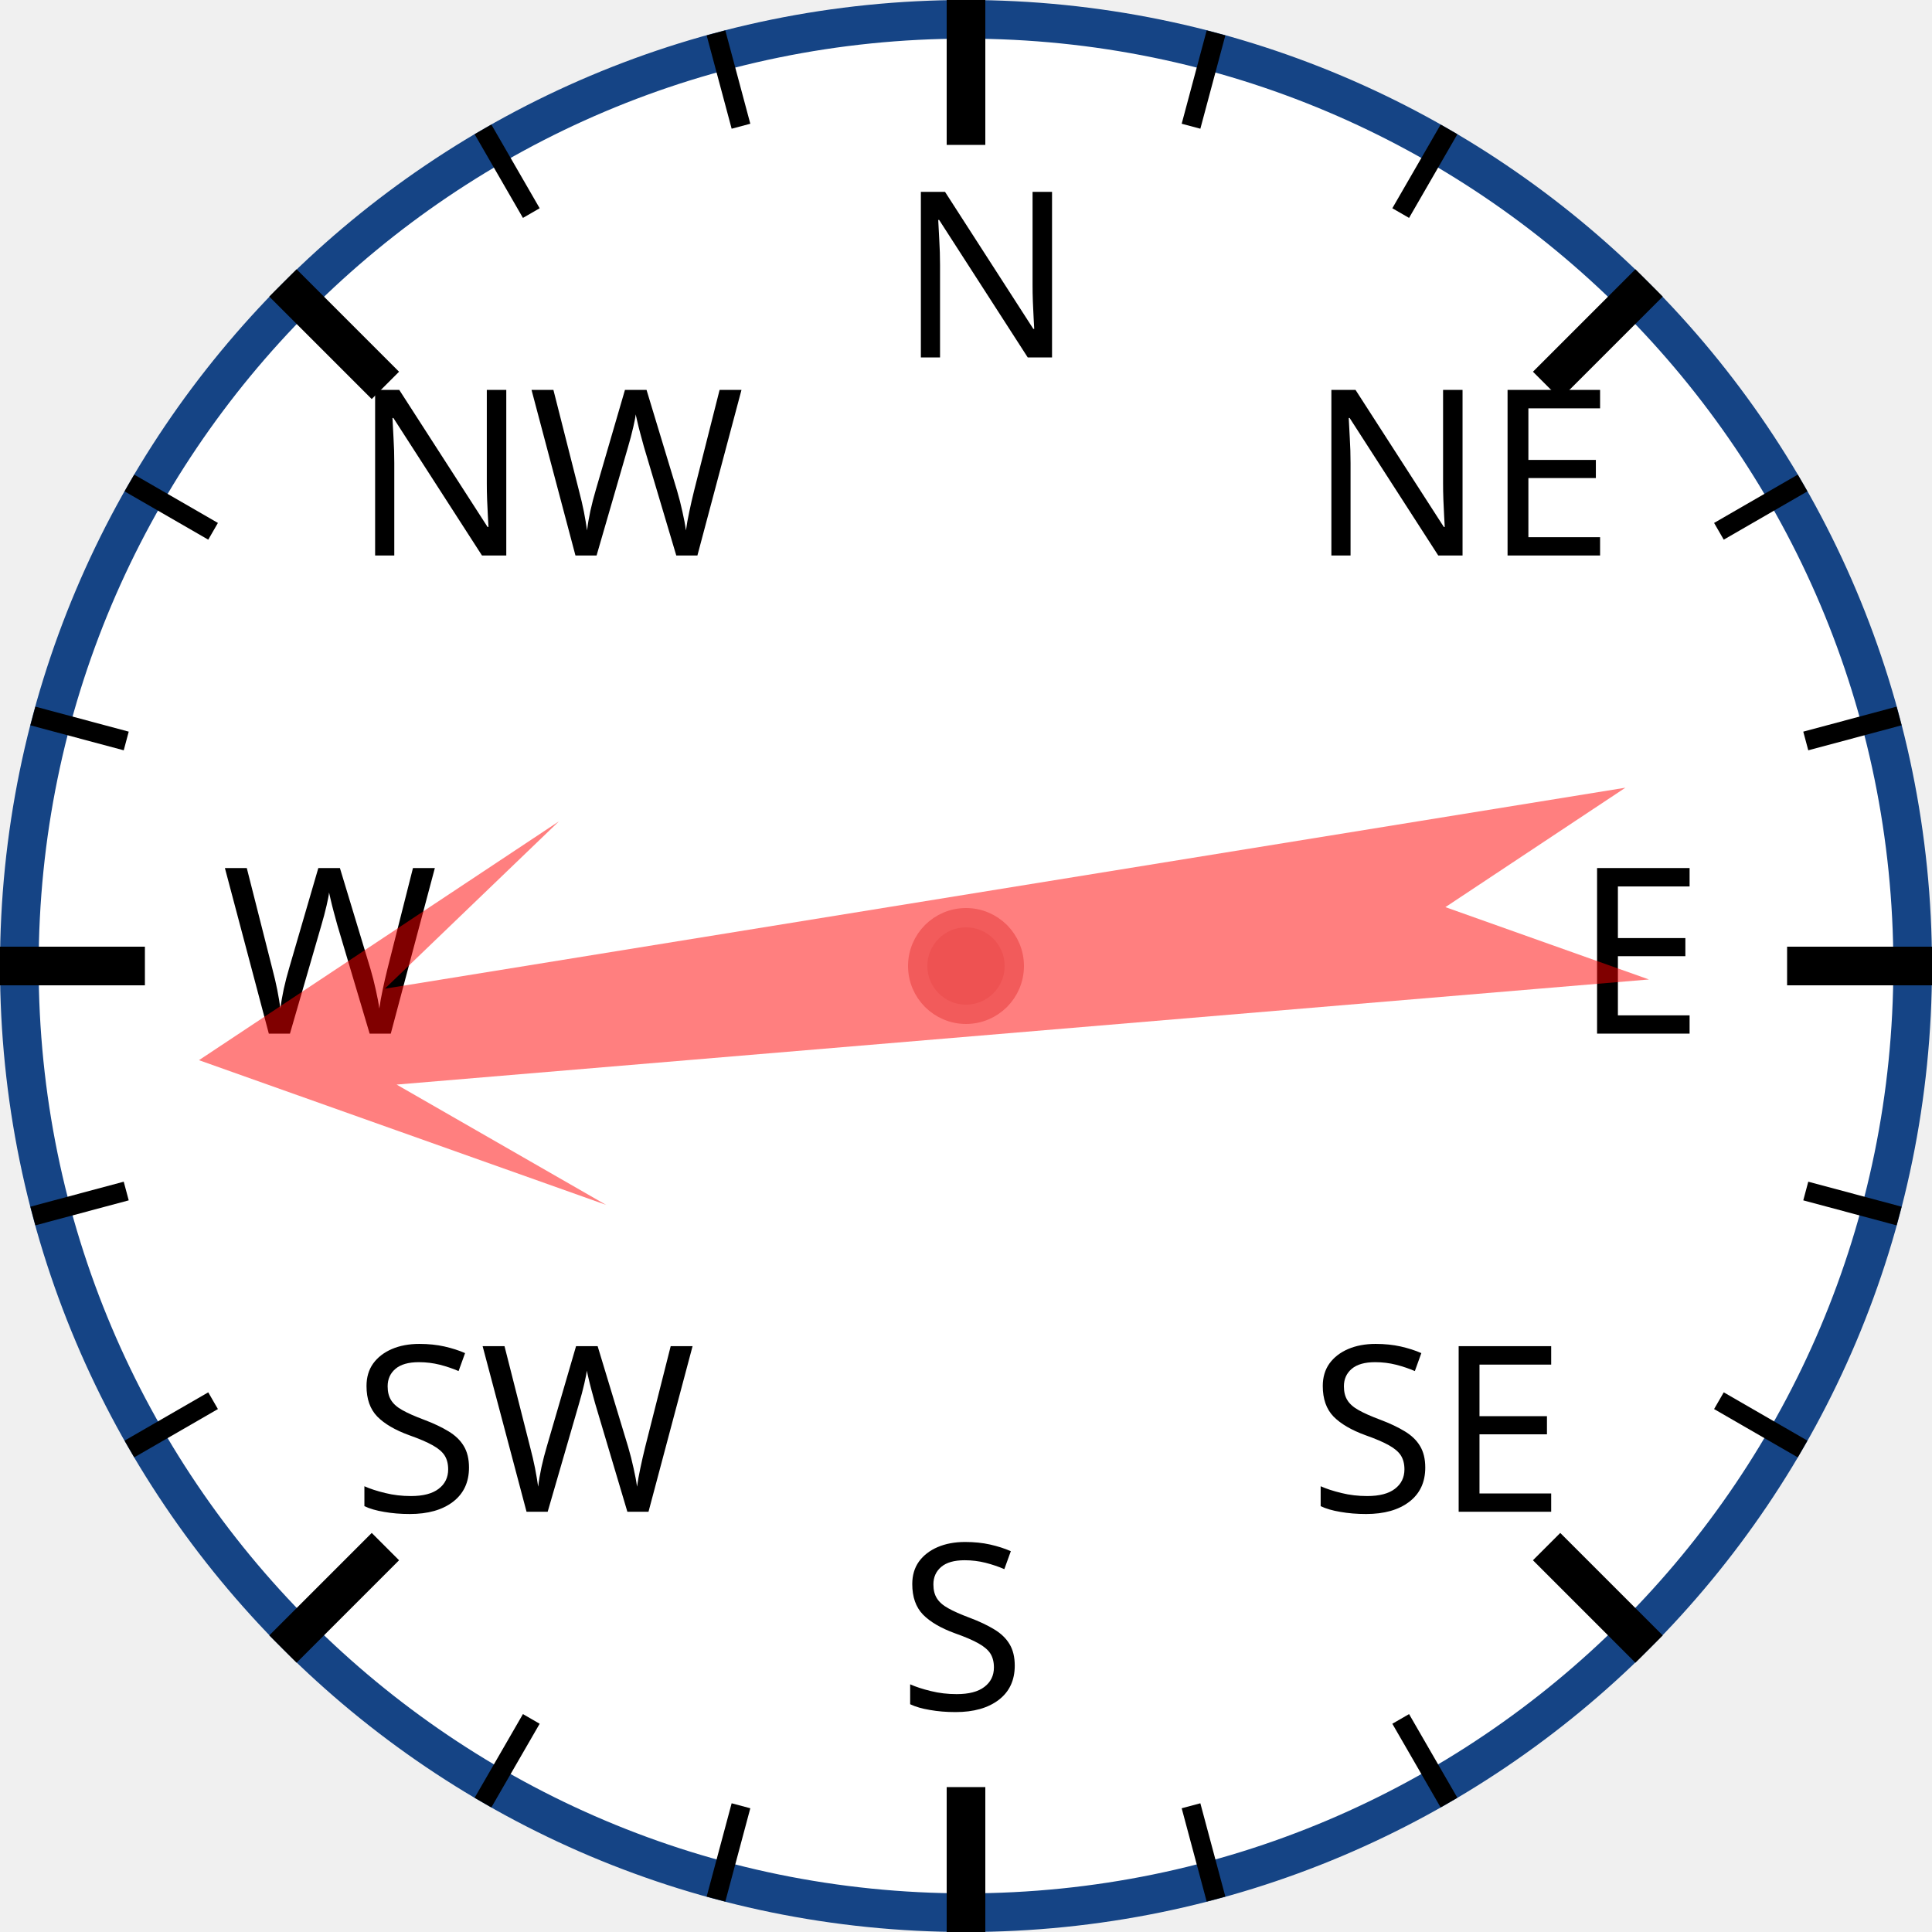
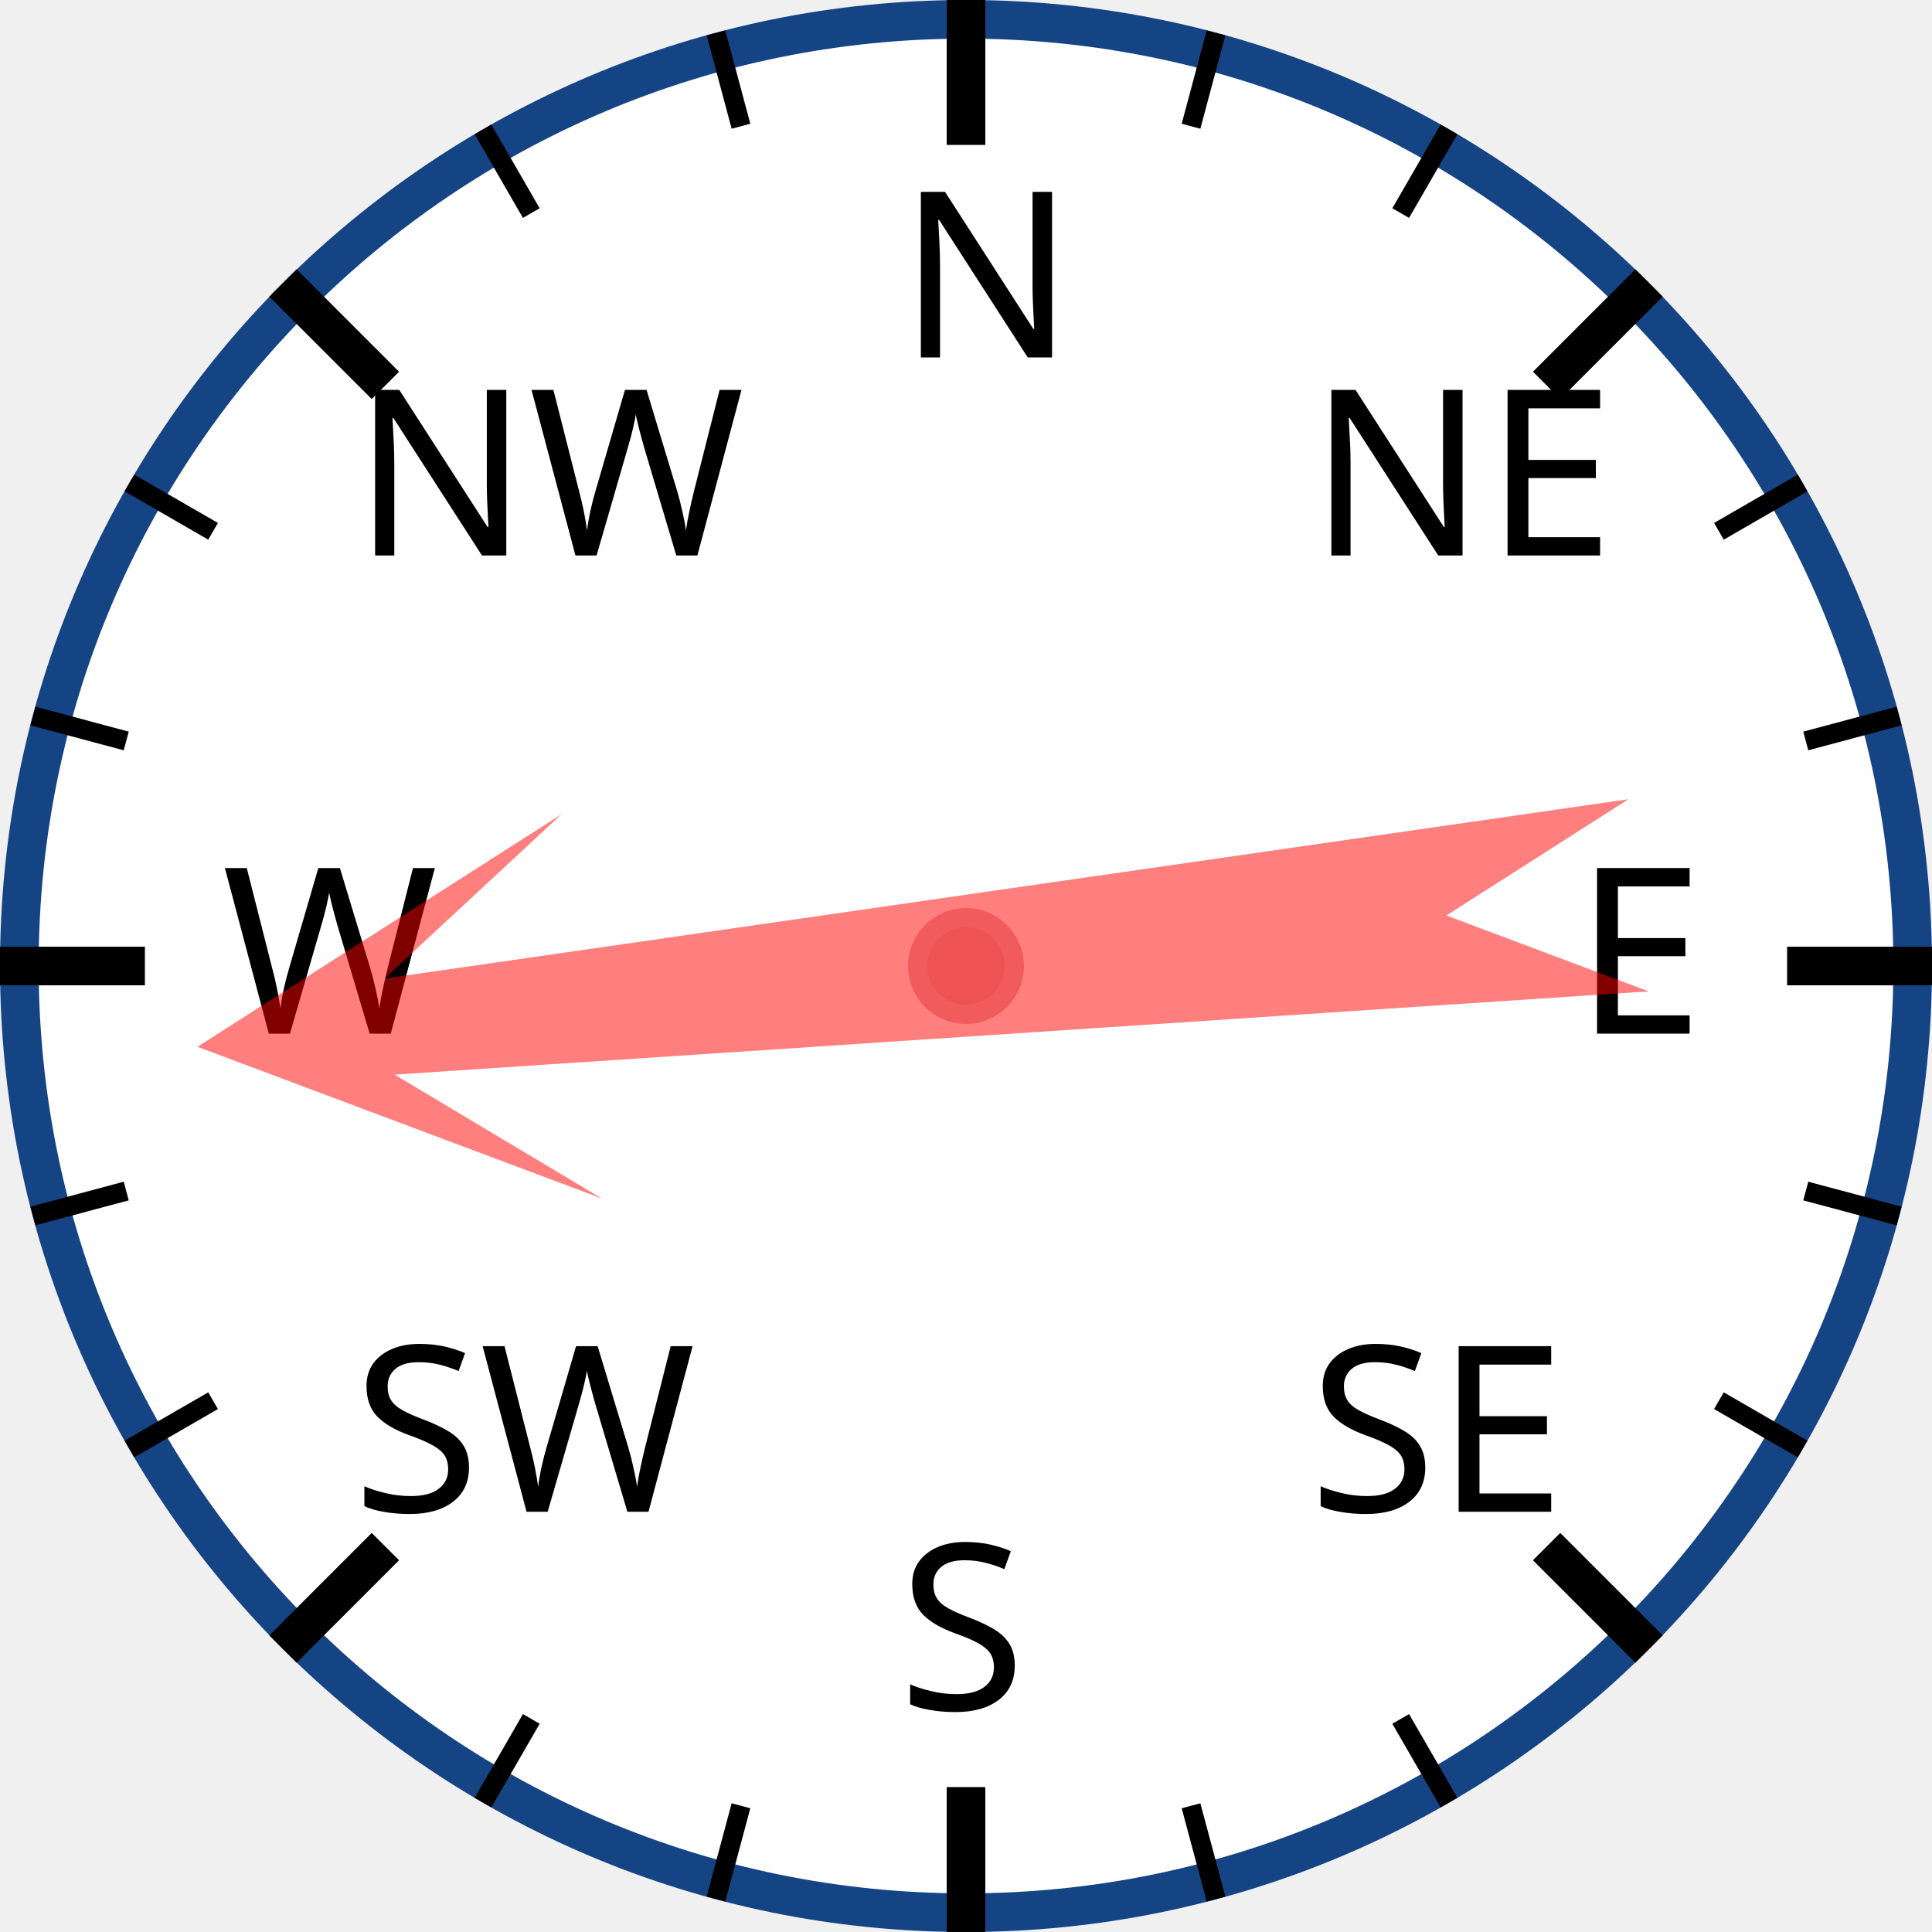
<svg xmlns="http://www.w3.org/2000/svg" width="120px" height="120px" viewBox="0 0 200 200">
  <circle cx="100" cy="100" r="98" style="fill: white; stroke: #154485; stroke-width: 4;" />
  <text x="93.0" y="37.0" style="font-family: sans-serif; font-size: 18pt;">N</text>
  <line x1="100.0" y1="0.0" x2="100.0" y2="15.0" style="stroke: black; stroke-width: 4;" />
  <line x1="74.118" y1="3.407" x2="76.706" y2="13.067" style="stroke: black; stroke-width: 2;" />
  <line x1="50" y1="13.397" x2="55" y2="22.058" style="stroke: black; stroke-width: 2;" />
  <text x="36.503" y="57.503" style="font-family: sans-serif; font-size: 18pt;">NW</text>
  <line x1="29.289" y1="29.289" x2="39.896" y2="39.896" style="stroke: black; stroke-width: 4;" />
  <line x1="13.397" y1="50" x2="22.058" y2="55" style="stroke: black; stroke-width: 2;" />
  <line x1="3.407" y1="74.118" x2="13.067" y2="76.706" style="stroke: black; stroke-width: 2;" />
  <text x="23.0" y="107.0" style="font-family: sans-serif; font-size: 18pt;">W</text>
  <line x1="0.0" y1="100.0" x2="15.0" y2="100.0" style="stroke: black; stroke-width: 4;" />
  <line x1="3.407" y1="125.882" x2="13.067" y2="123.294" style="stroke: black; stroke-width: 2;" />
  <line x1="13.397" y1="150" x2="22.058" y2="145" style="stroke: black; stroke-width: 2;" />
  <text x="36.503" y="156.497" style="font-family: sans-serif; font-size: 18pt;">SW</text>
  <line x1="29.289" y1="170.711" x2="39.896" y2="160.104" style="stroke: black; stroke-width: 4;" />
  <line x1="50" y1="186.603" x2="55" y2="177.942" style="stroke: black; stroke-width: 2;" />
  <line x1="74.118" y1="196.593" x2="76.706" y2="186.933" style="stroke: black; stroke-width: 2;" />
  <text x="93" y="177.0" style="font-family: sans-serif; font-size: 18pt;">S</text>
  <line x1="100" y1="200.0" x2="100" y2="185.0" style="stroke: black; stroke-width: 4;" />
  <line x1="125.882" y1="196.593" x2="123.294" y2="186.933" style="stroke: black; stroke-width: 2;" />
  <line x1="150.0" y1="186.603" x2="145.0" y2="177.942" style="stroke: black; stroke-width: 2;" />
  <text x="135.497" y="156.497" style="font-family: sans-serif; font-size: 18pt;">SE</text>
  <line x1="170.711" y1="170.711" x2="160.104" y2="160.104" style="stroke: black; stroke-width: 4;" />
  <line x1="186.603" y1="150" x2="177.942" y2="145" style="stroke: black; stroke-width: 2;" />
  <line x1="196.593" y1="125.882" x2="186.933" y2="123.294" style="stroke: black; stroke-width: 2;" />
  <text x="163.0" y="107" style="font-family: sans-serif; font-size: 18pt;">E</text>
  <line x1="200.0" y1="100" x2="185.0" y2="100" style="stroke: black; stroke-width: 4;" />
  <line x1="196.593" y1="74.118" x2="186.933" y2="76.706" style="stroke: black; stroke-width: 2;" />
  <line x1="186.603" y1="50" x2="177.942" y2="55" style="stroke: black; stroke-width: 2;" />
  <text x="135.497" y="57.503" style="font-family: sans-serif; font-size: 18pt;">NE</text>
  <line x1="170.711" y1="29.289" x2="160.104" y2="39.896" style="stroke: black; stroke-width: 4;" />
  <line x1="150" y1="13.397" x2="145" y2="22.058" style="stroke: black; stroke-width: 2;" />
  <line x1="125.882" y1="3.407" x2="123.294" y2="13.067" style="stroke: black; stroke-width: 2;" />
-   <polygon points="100 20 120 60 105 40 110 170 100 150 90 170 95 40 80 60" style="fill: red; fill-opacity: 0.5;" transform="rotate(263,100,100)" />
+   <polygon points="100 20 120 60 105 40 110 170 100 150 90 170 95 40 80 60" style="fill: red; fill-opacity: 0.5;" transform="rotate(264,100,100)" />
  <circle cx="100" cy="100" r="5" style="fill: #EE5252; stroke: #F25B5B; stroke-width: 2;" />
</svg>
